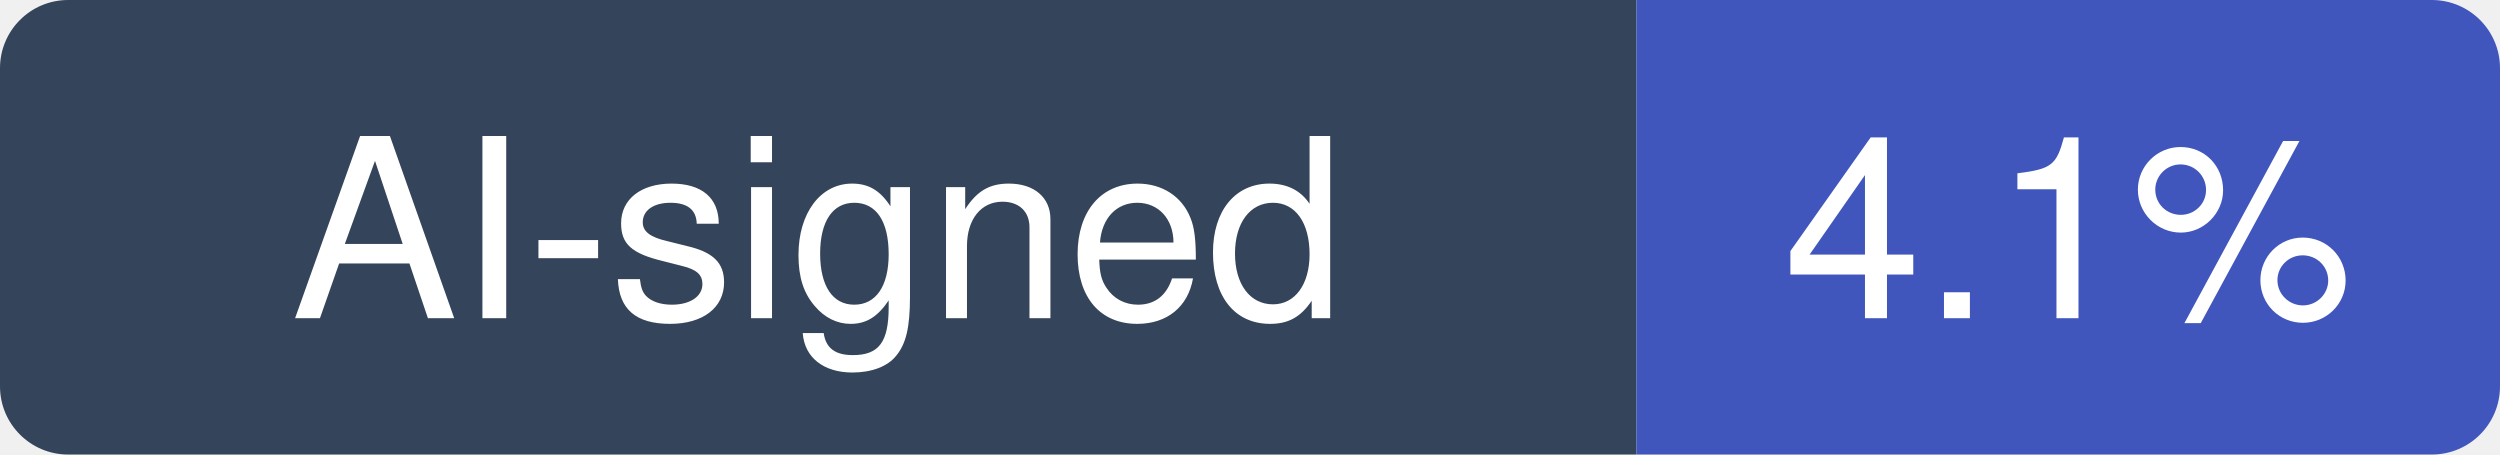
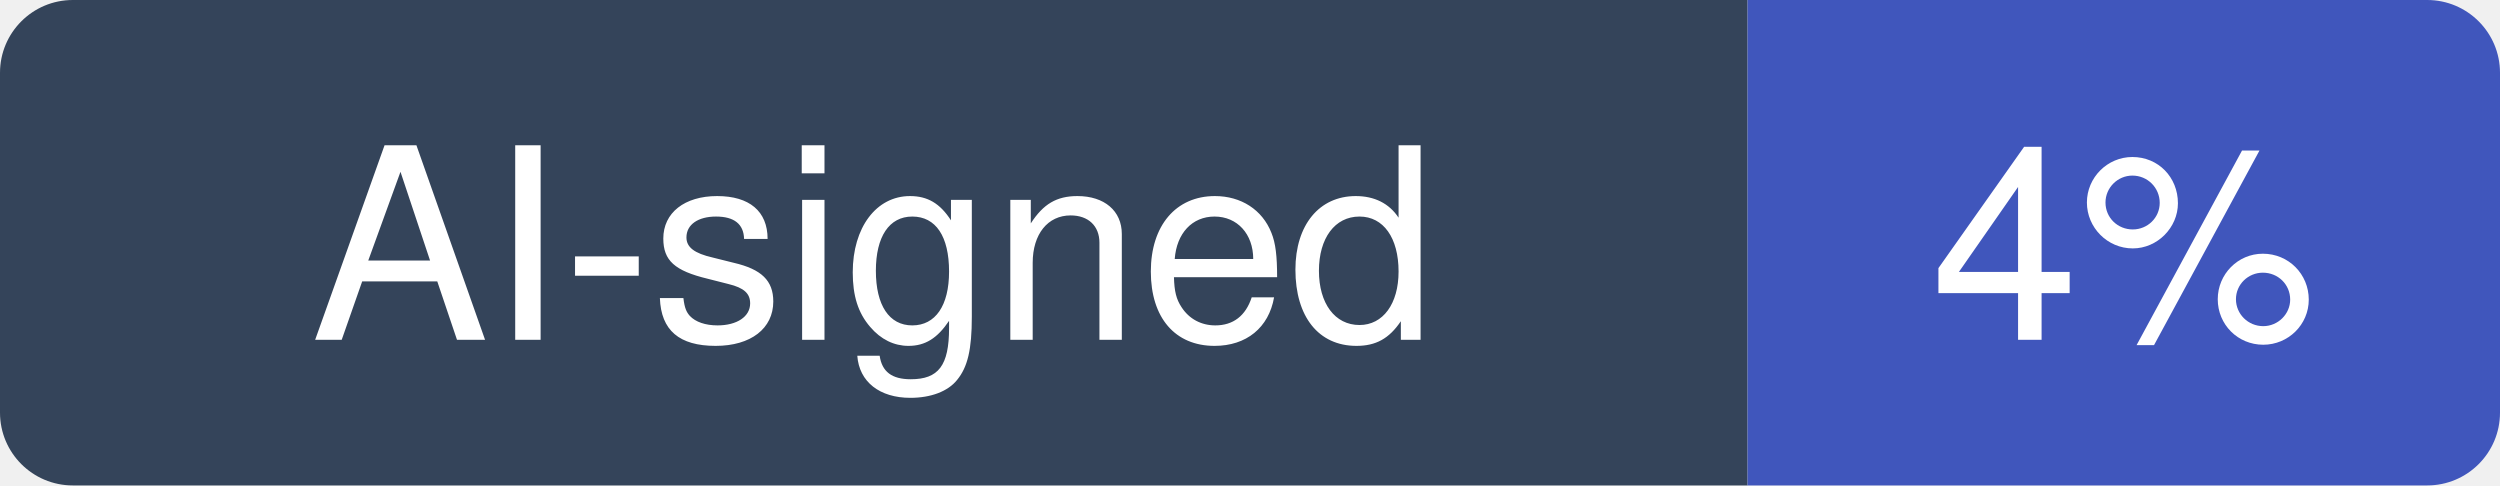
- <svg xmlns="http://www.w3.org/2000/svg" width="110" height="20" viewBox="0 0 110 20" role="img" aria-label="AI-signed: 4.1% of recent commits in anthropics/claude-code">
+ <svg xmlns="http://www.w3.org/2000/svg" width="103" height="20" viewBox="0 0 103 20" role="img" aria-label="AI-signed: 4% of recent commits in anthropics/claude-code">
  <clipPath id="hm-r">
-     <rect width="110" height="20" rx="3" />
+     <rect width="103" height="20" rx="3" />
  </clipPath>
  <g clip-path="url(#hm-r)">
    <rect width="72" height="20" fill="#34445A" />
-     <rect x="72" width="38" height="20" fill="#4056BC" />
+     <rect x="72" width="31" height="20" fill="#4056BC" />
  </g>
  <g fill="#fff" text-anchor="middle" font-family="Verdana, -apple-system, BlinkMacSystemFont, Segoe UI, Helvetica, Arial, Fira Sans, sans-serif" font-size="11">
    <text x="36" y="14">AI-signed</text>
-     <text x="91" y="14">4.1%</text>
+     <text x="87.5" y="14">4%</text>
  </g>
</svg>
